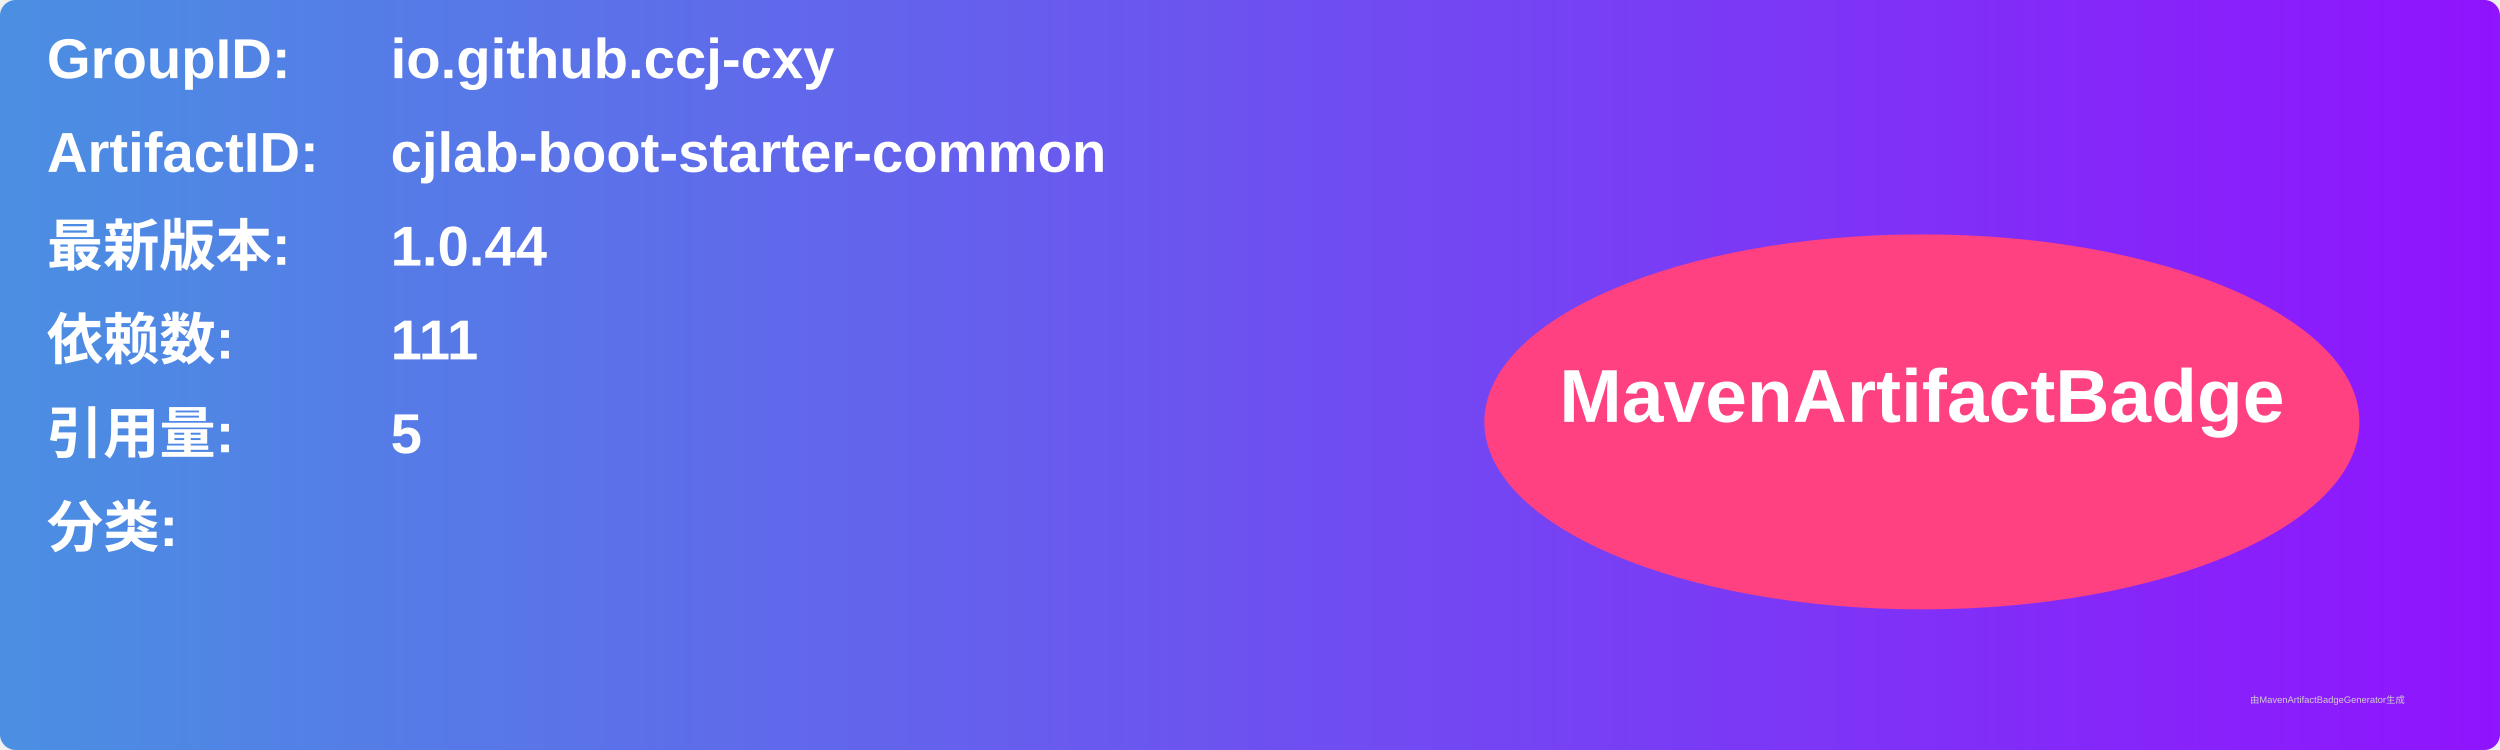
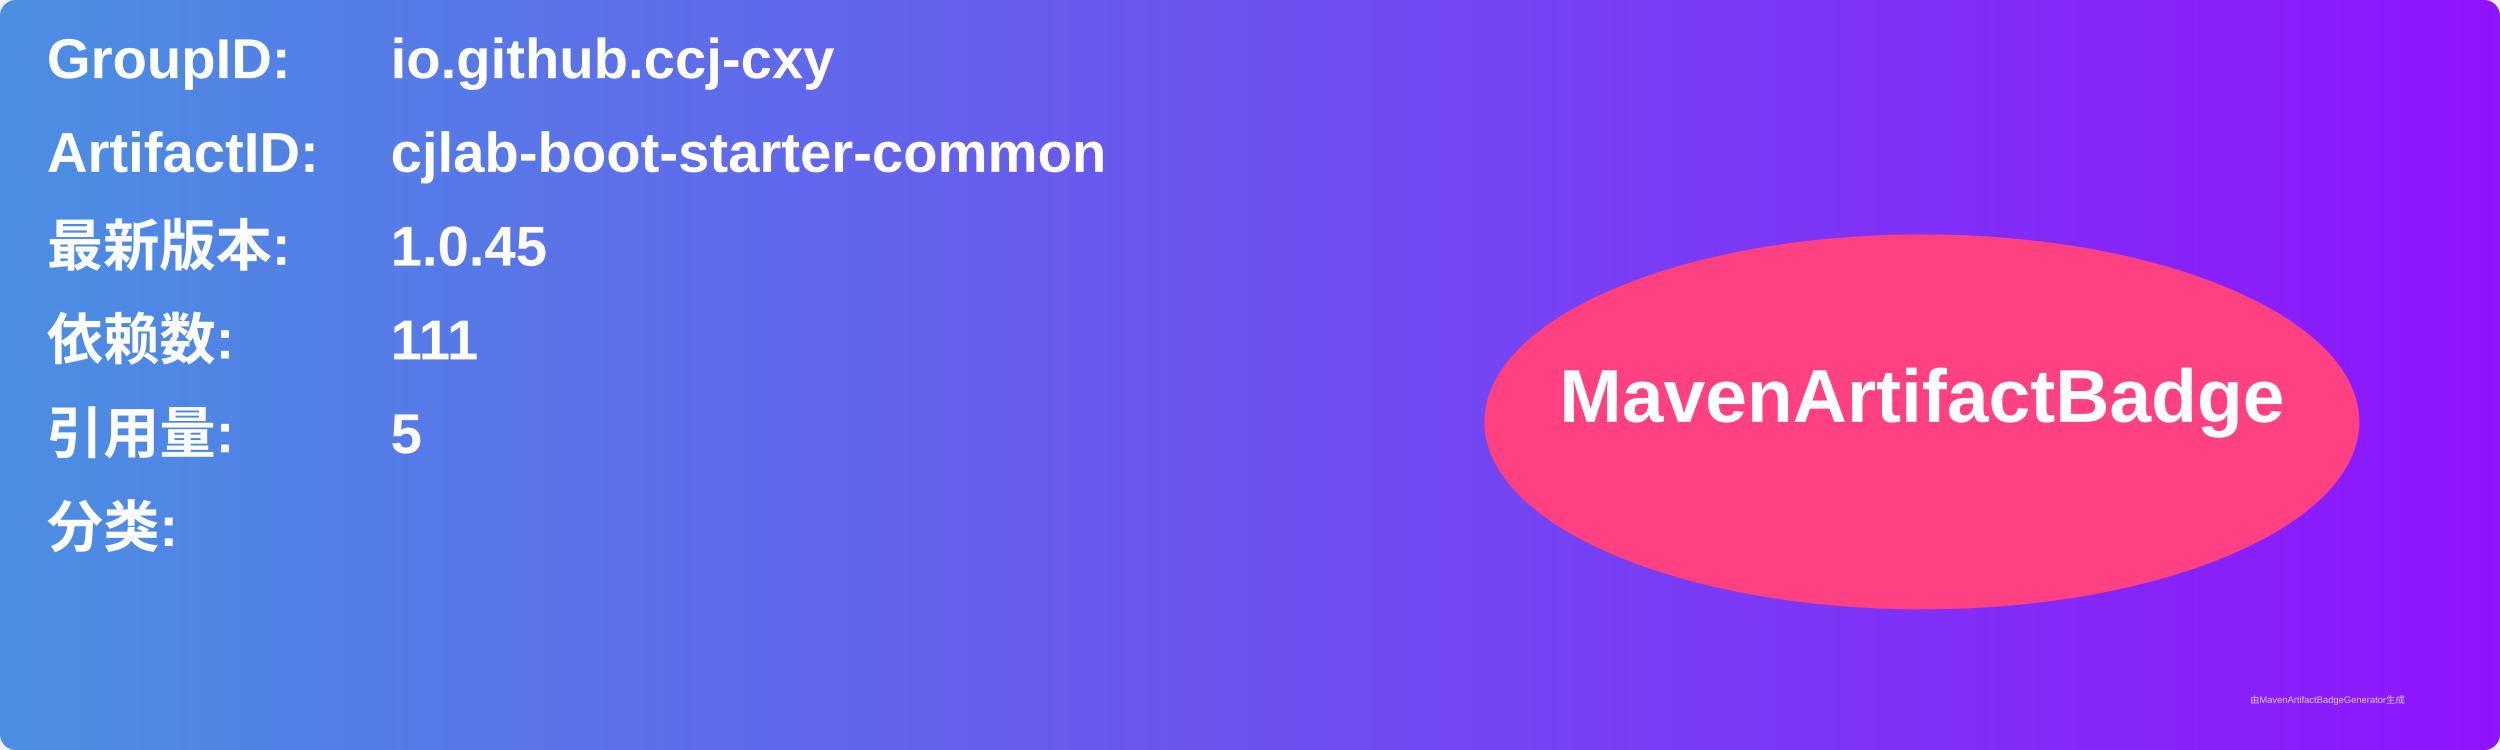
<svg xmlns="http://www.w3.org/2000/svg" width="800" height="240" viewBox="0 0 800 240">
  <linearGradient id="grad" x1="0%" y1="0%" x2="100%" y2="0%">
    <stop offset="0%" stop-color="#4a90e2" />
    <stop offset="100%" stop-color="#9013fe" />
  </linearGradient>
  <rect width="100%" height="100%" rx="5" ry="5" fill="url(#grad)" />
  <g transform="translate(15, 15)">
    <text x="0" y="10" font-family="Arial" font-size="18" fill="white" font-weight="bold" width="260">GroupID:</text>
    <text x="110" y="10" font-family="Arial" font-size="18" fill="white" font-weight="bold" width="460">io.github.ccj-cxy</text>
    <text x="0" y="40" font-family="Arial" font-size="18" fill="white" font-weight="bold" width="260">ArtifactID:</text>
    <text x="110" y="40" font-family="Arial" font-size="18" fill="white" font-weight="bold" width="460">cjlab-boot-starter-common</text>
    <text x="0" y="70" font-family="Arial" font-size="18" fill="white" font-weight="bold">最新版本:</text>
    <text x="110" y="70" font-family="Arial" font-size="18" fill="white" font-weight="bold">
-       <tspan font-weight="bold">1.0.44</tspan>
+       <tspan font-weight="bold">1.0.45</tspan>
    </text>
    <text x="0" y="100" font-family="Arial" font-size="18" fill="white" font-weight="bold">依赖数: </text>
    <text x="110" y="100" font-family="Arial" font-size="18" fill="white">
      <tspan font-weight="bold">111</tspan>
    </text>
    <text x="0" y="130" font-family="Arial" font-size="18" fill="white" font-weight="bold">引用量: </text>
    <text x="110" y="130" font-family="Arial" font-size="18" fill="white">
      <tspan font-weight="bold">5</tspan>
    </text>
    <text x="0" y="160" font-family="Arial" font-size="18" fill="white" font-weight="bold">分类:</text>
    <text x="10" y="190" font-family="Arial" font-size="10" fill="white">
      <tspan font-weight="bold" />
    </text>
    <ellipse cx="600" cy="120" rx="140" ry="60" fill="#ff4081" />
    <text x="600" y="120" text-anchor="middle" font-family="Arial" font-size="24" fill="white" font-weight="bold">MavenArtifactBadge</text>
  </g>
  <text x="720" y="225" font-family="Arial" font-size="3" fill="#d0d0d0">由MavenArtifactBadgeGenerator生成</text>
</svg>
